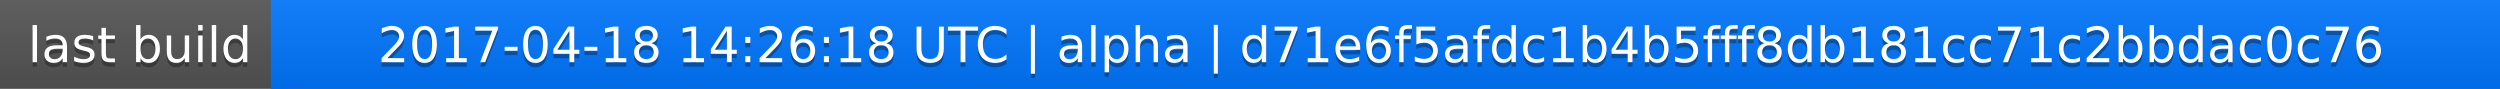
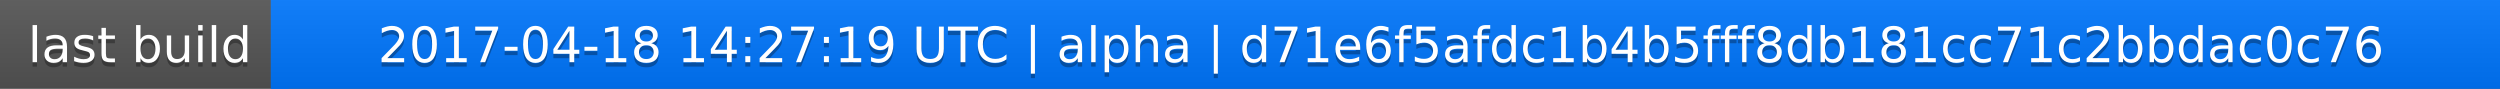
<svg xmlns="http://www.w3.org/2000/svg" width="563" height="20">
  <linearGradient id="a" x2="0" y2="100%">
    <stop offset="0" stop-color="#bbb" stop-opacity=".1" />
    <stop offset="1" stop-opacity=".1" />
  </linearGradient>
  <rect rx="0" width="563" height="20" fill="#555" />
  <rect rx="0" x="61" width="502" height="20" fill="#07f" />
  <path fill="#07f" d="M61 0h4v20h-4z" />
  <rect rx="0" width="563" height="20" fill="url(#a)" />
  <g fill="#fff" text-anchor="middle" font-family="DejaVu Sans,Verdana,Geneva,sans-serif" font-size="11">
    <text x="31.5" y="15" fill="#010101" fill-opacity=".3">last build</text>
    <text x="31.5" y="14">last build</text>
-     <text x="311" y="15" fill="#010101" fill-opacity=".3">2017-04-18 14:26:18 UTC | alpha | d71e6f5afdc1b4b5fff8db181cc71c2bbdac0c76</text>
-     <text x="311" y="14">2017-04-18 14:26:18 UTC | alpha | d71e6f5afdc1b4b5fff8db181cc71c2bbdac0c76</text>
+     <text x="311" y="15" fill="#010101" fill-opacity=".3">2017-04-18 14:27:19 UTC | alpha | d71e6f5afdc1b4b5fff8db181cc71c2bbdac0c76</text>
+     <text x="311" y="14">2017-04-18 14:27:19 UTC | alpha | d71e6f5afdc1b4b5fff8db181cc71c2bbdac0c76</text>
  </g>
</svg>
